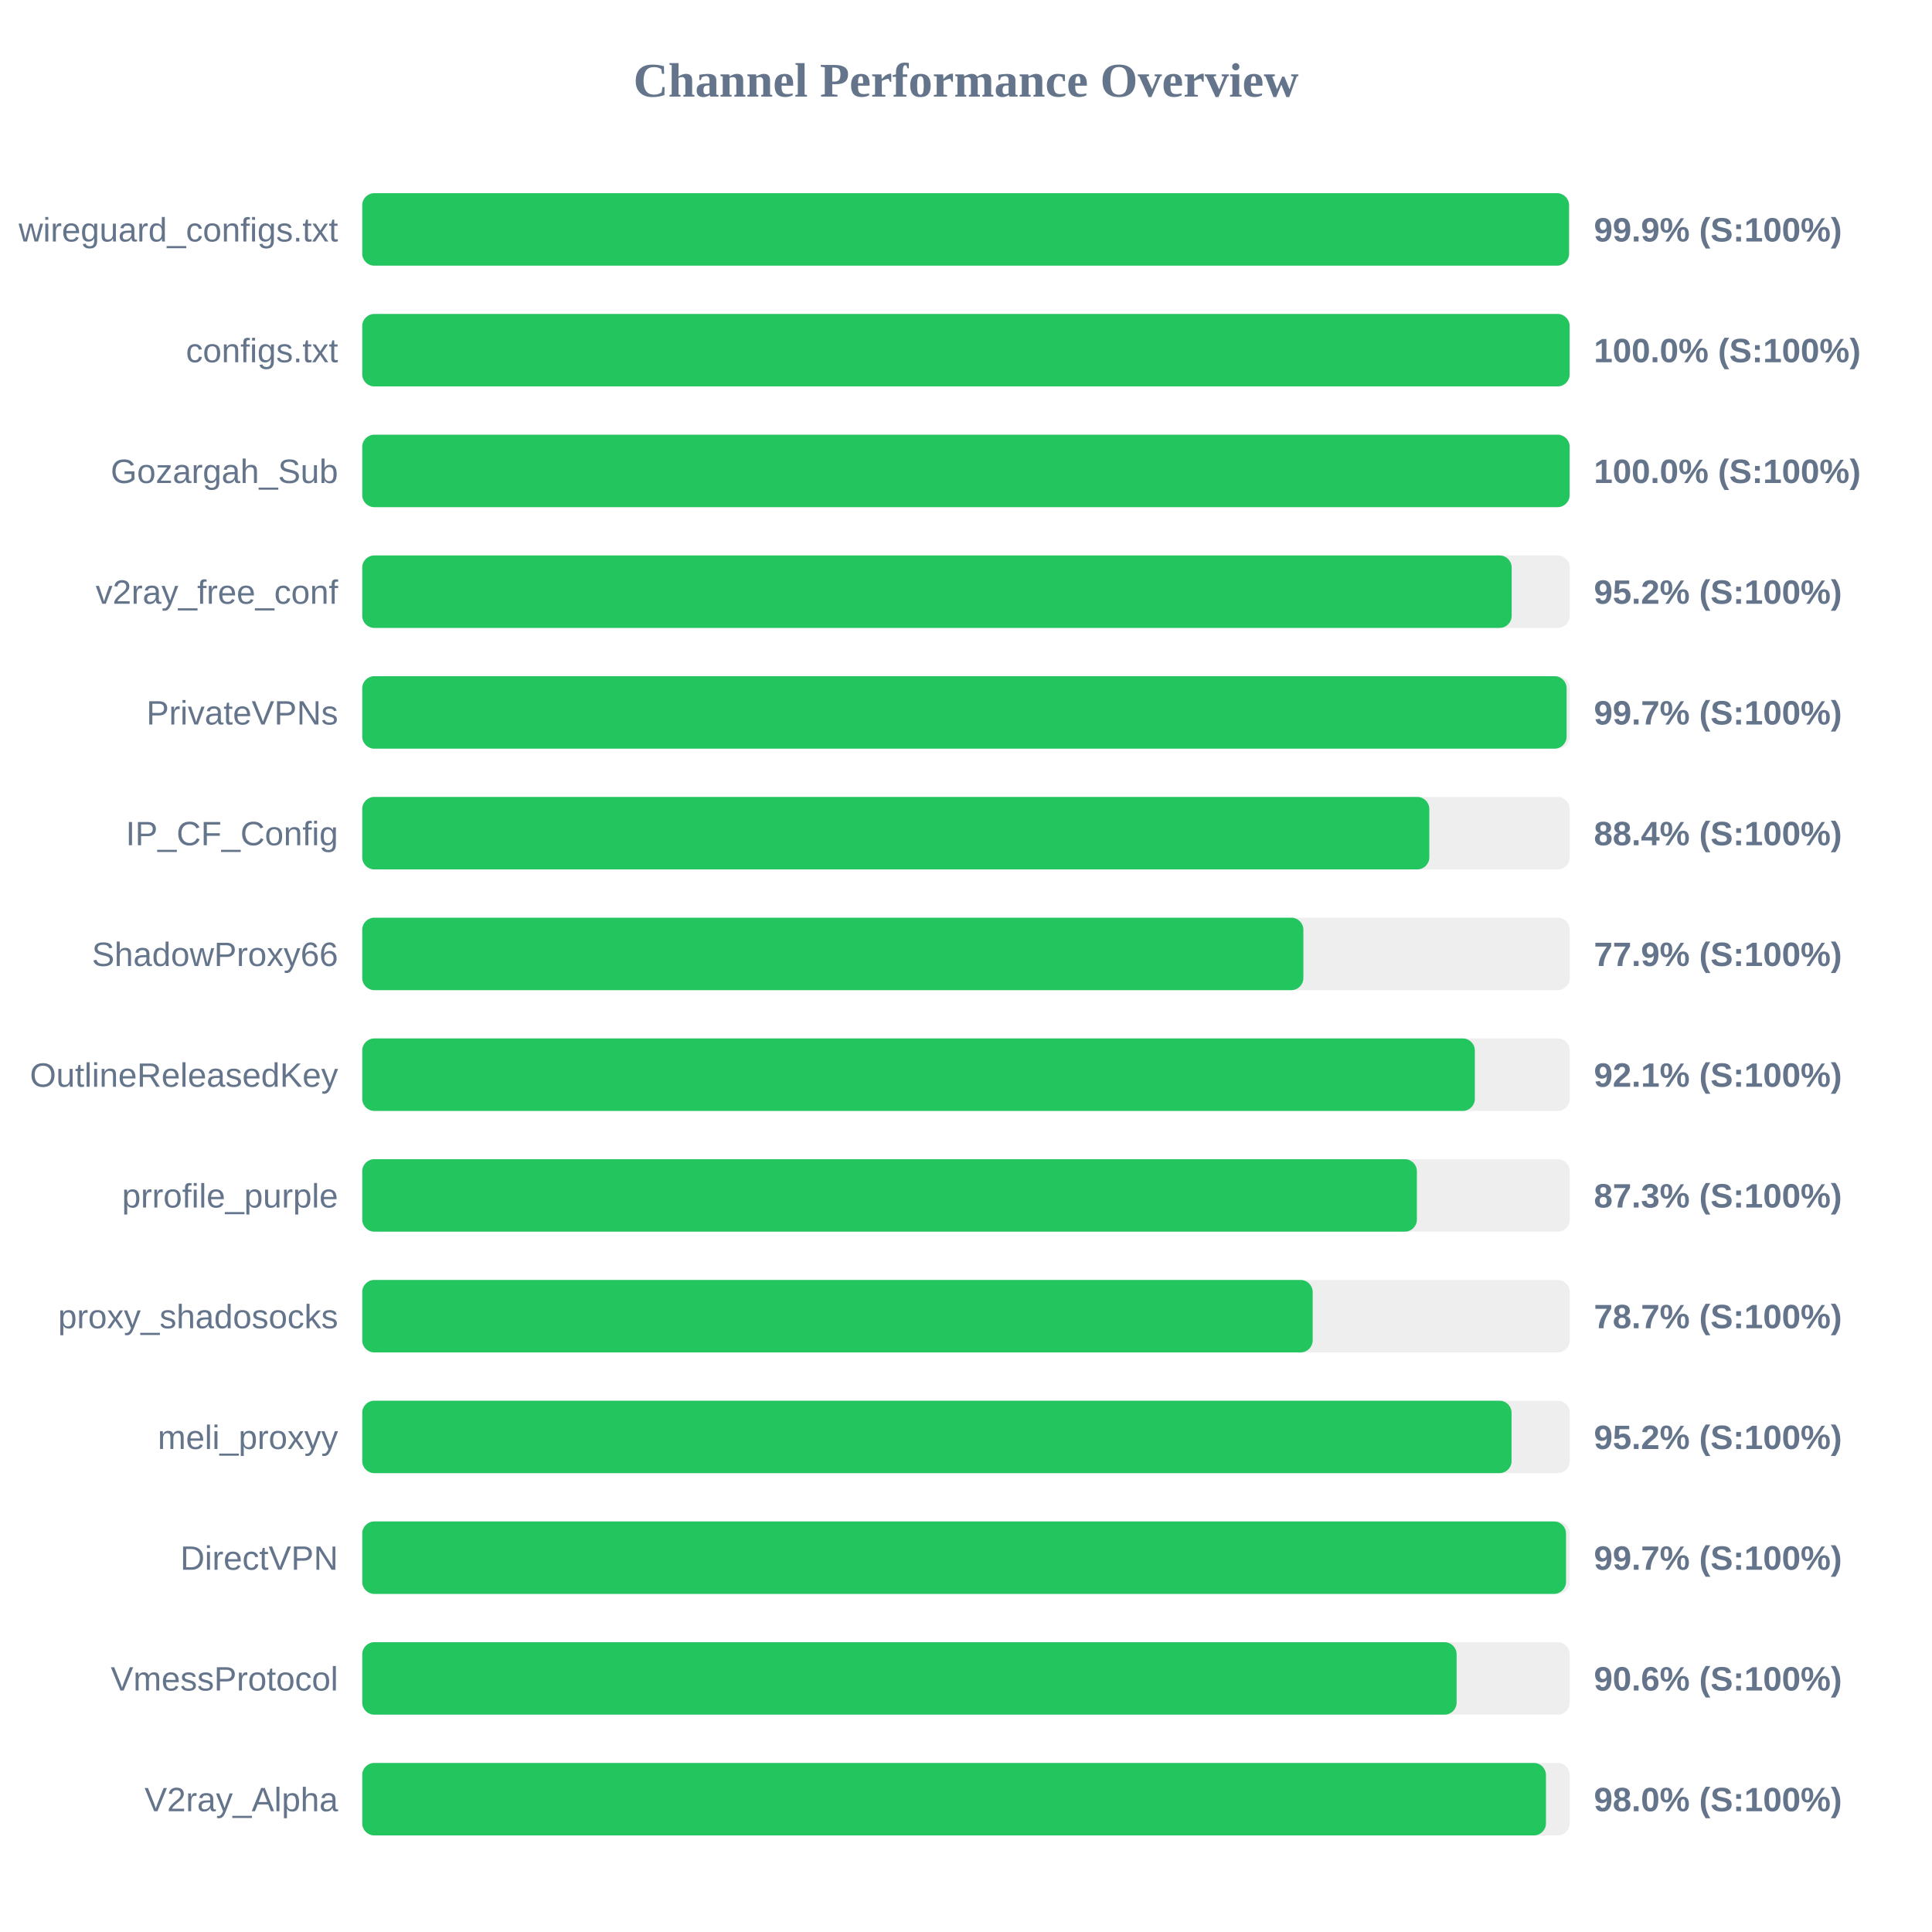
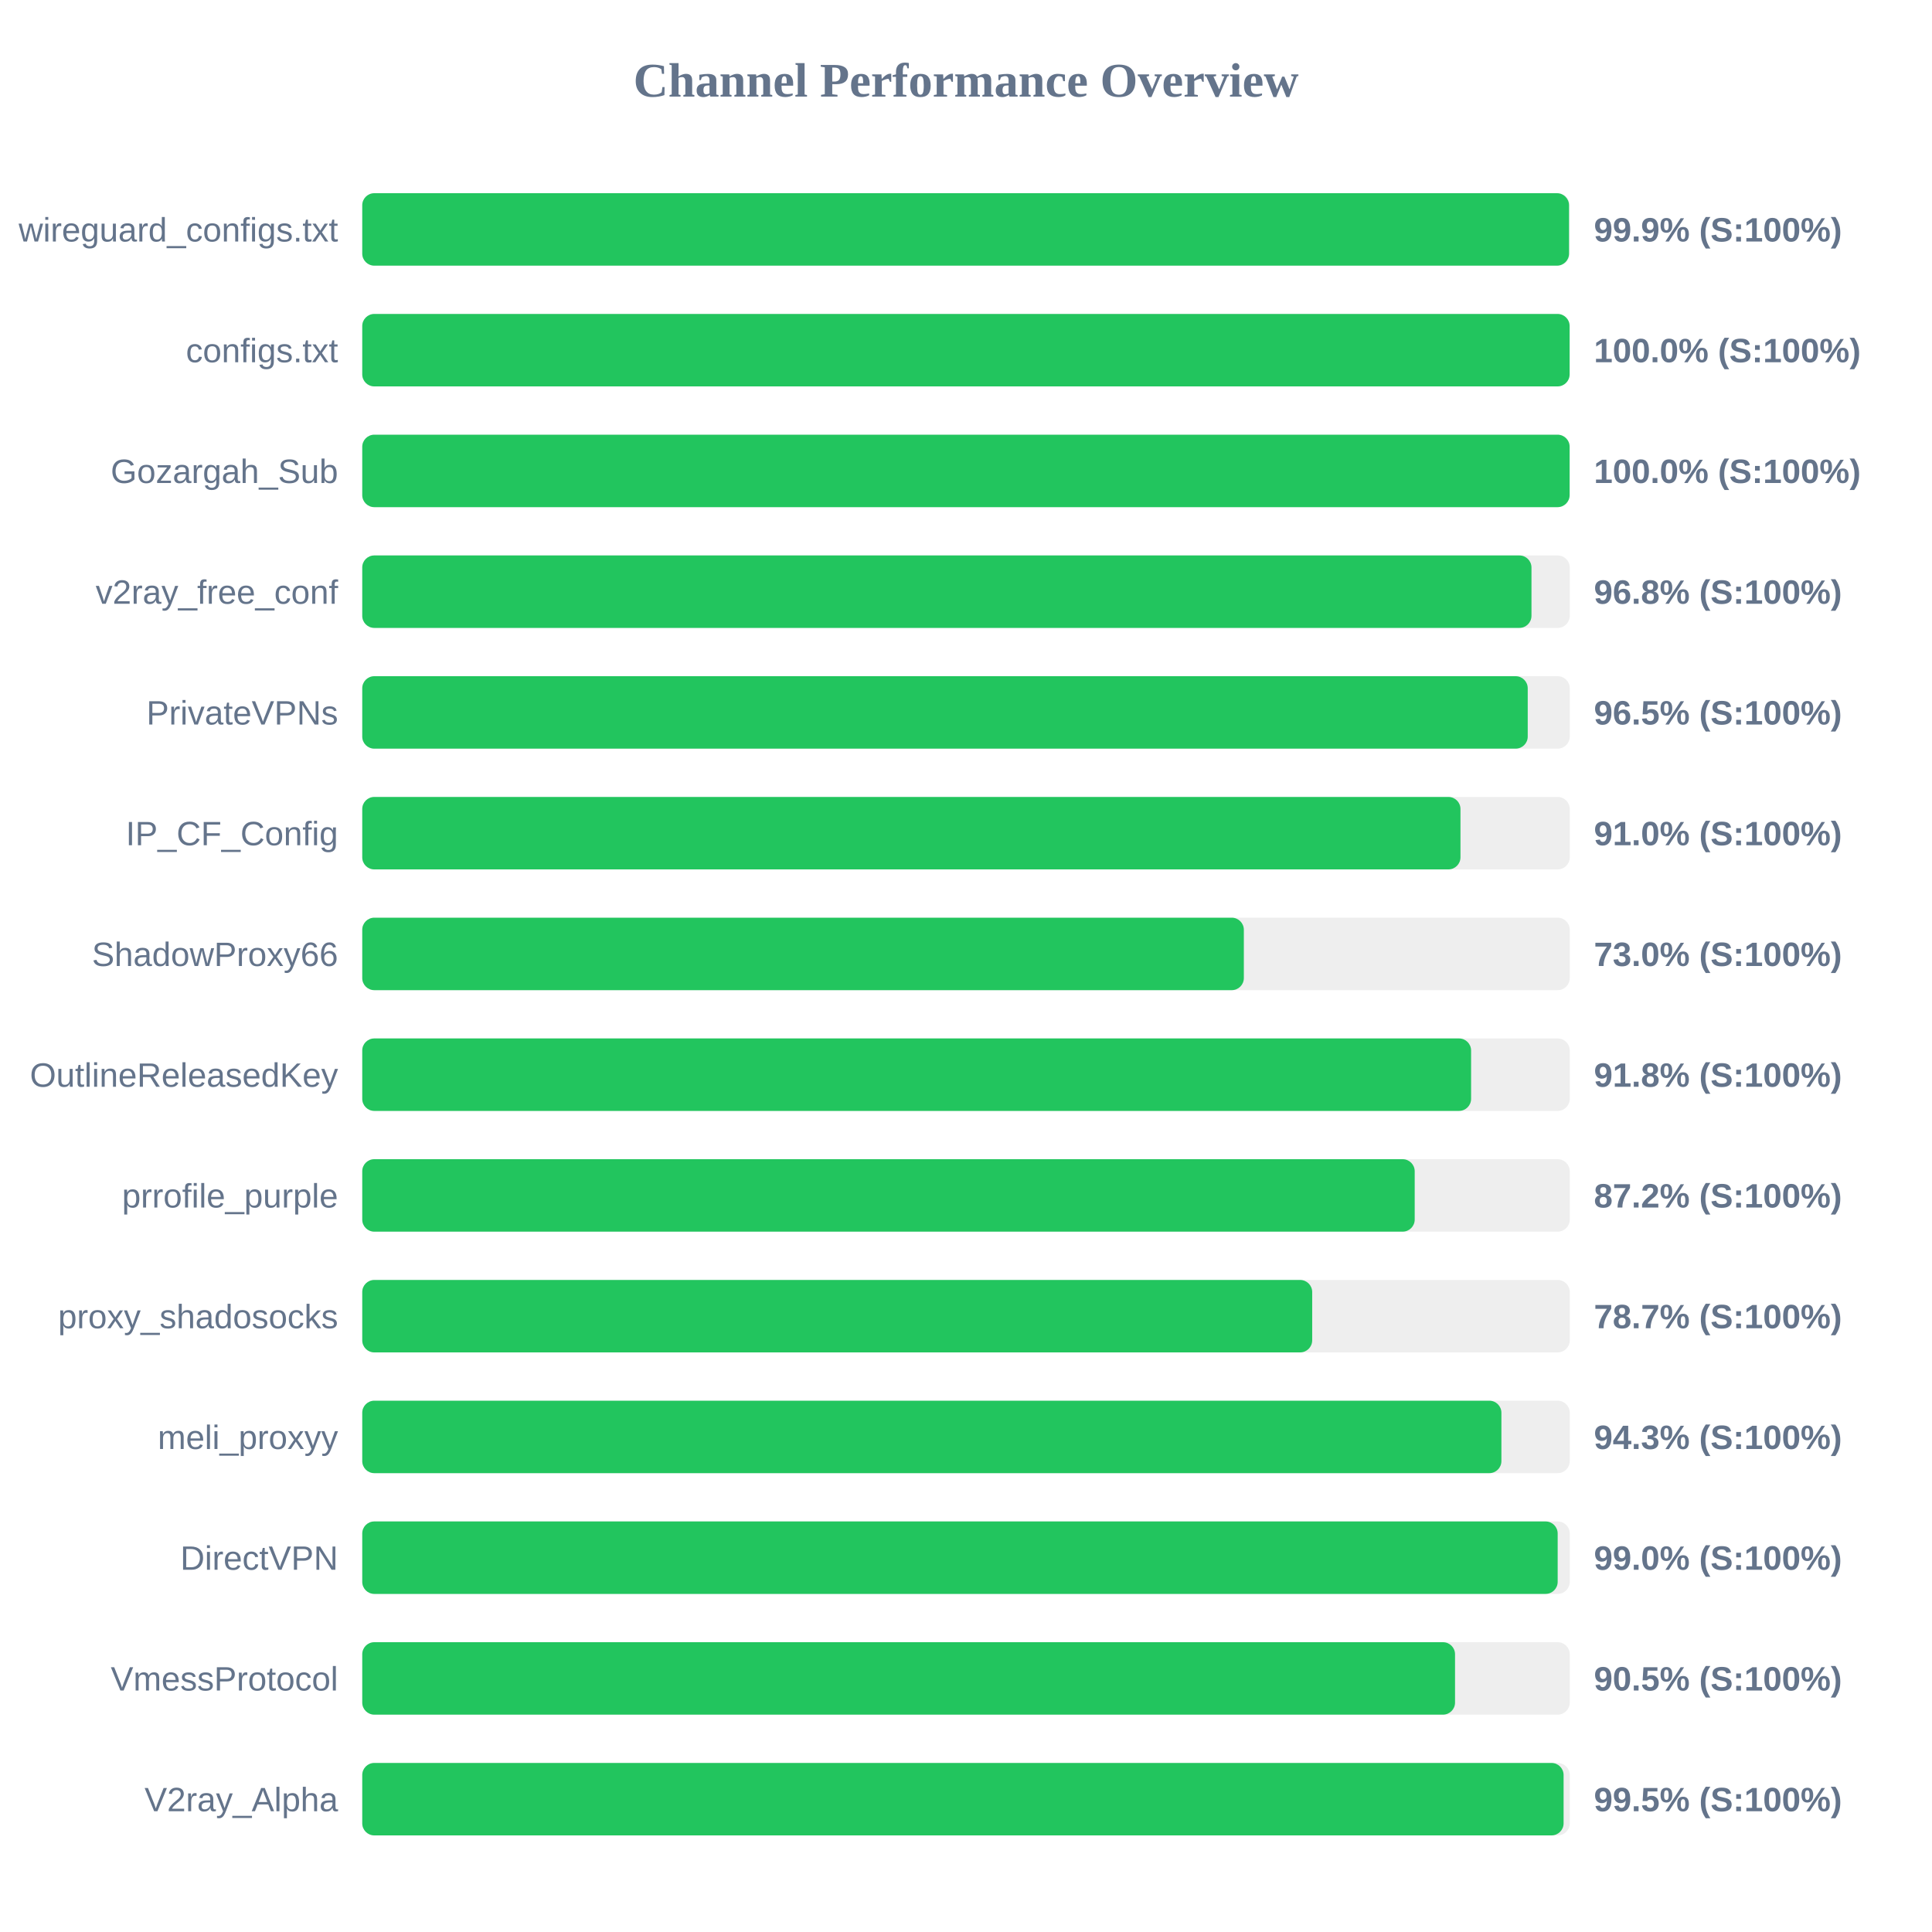
<svg xmlns="http://www.w3.org/2000/svg" width="800" height="800" version="1.1">
  <style>
        .row { font: 14px Arial; fill: #64748b; }
        .score { font: bold 14px Arial; fill: #64748b; }
    </style>
  <text x="400" y="40" text-anchor="middle" font-size="20px" font-weight="bold" fill="#64748b">Channel Performance Overview</text>
  <rect x="150" y="80" width="500" height="30" fill="#eee" rx="5" />
  <rect x="150" y="80" width="499.7" height="30" fill="#22c55e" rx="5" />
  <text x="140" y="100" text-anchor="end" class="row">wireguard_configs.txt</text>
  <text x="660" y="100" text-anchor="start" class="score">99.9% (S:100%)</text>
  <rect x="150" y="130" width="500" height="30" fill="#eee" rx="5" />
  <rect x="150" y="130" width="499.95" height="30" fill="#22c55e" rx="5" />
  <text x="140" y="150" text-anchor="end" class="row">configs.txt</text>
  <text x="660" y="150" text-anchor="start" class="score">100.0% (S:100%)</text>
  <rect x="150" y="180" width="500" height="30" fill="#eee" rx="5" />
  <rect x="150" y="180" width="499.95" height="30" fill="#22c55e" rx="5" />
  <text x="140" y="200" text-anchor="end" class="row">Gozargah_Sub</text>
  <text x="660" y="200" text-anchor="start" class="score">100.0% (S:100%)</text>
  <rect x="150" y="230" width="500" height="30" fill="#eee" rx="5" />
-   <rect x="150" y="230" width="475.95" height="30" fill="#22c55e" rx="5" />
+   <rect x="150" y="230" width="484.15" height="30" fill="#22c55e" rx="5" />
  <text x="140" y="250" text-anchor="end" class="row">v2ray_free_conf</text>
-   <text x="660" y="250" text-anchor="start" class="score">95.2% (S:100%)</text>
+   <text x="660" y="250" text-anchor="start" class="score">96.8% (S:100%)</text>
  <rect x="150" y="280" width="500" height="30" fill="#eee" rx="5" />
-   <rect x="150" y="280" width="498.7" height="30" fill="#22c55e" rx="5" />
+   <rect x="150" y="280" width="482.6" height="30" fill="#22c55e" rx="5" />
  <text x="140" y="300" text-anchor="end" class="row">PrivateVPNs</text>
-   <text x="660" y="300" text-anchor="start" class="score">99.7% (S:100%)</text>
+   <text x="660" y="300" text-anchor="start" class="score">96.5% (S:100%)</text>
  <rect x="150" y="330" width="500" height="30" fill="#eee" rx="5" />
-   <rect x="150" y="330" width="441.85" height="30" fill="#22c55e" rx="5" />
+   <rect x="150" y="330" width="454.75" height="30" fill="#22c55e" rx="5" />
  <text x="140" y="350" text-anchor="end" class="row">IP_CF_Config</text>
-   <text x="660" y="350" text-anchor="start" class="score">88.4% (S:100%)</text>
+   <text x="660" y="350" text-anchor="start" class="score">91.0% (S:100%)</text>
  <rect x="150" y="380" width="500" height="30" fill="#eee" rx="5" />
-   <rect x="150" y="380" width="389.7" height="30" fill="#22c55e" rx="5" />
+   <rect x="150" y="380" width="365.05" height="30" fill="#22c55e" rx="5" />
  <text x="140" y="400" text-anchor="end" class="row">ShadowProxy66</text>
-   <text x="660" y="400" text-anchor="start" class="score">77.9% (S:100%)</text>
+   <text x="660" y="400" text-anchor="start" class="score">73.0% (S:100%)</text>
  <rect x="150" y="430" width="500" height="30" fill="#eee" rx="5" />
-   <rect x="150" y="430" width="460.7" height="30" fill="#22c55e" rx="5" />
+   <rect x="150" y="430" width="459.15" height="30" fill="#22c55e" rx="5" />
  <text x="140" y="450" text-anchor="end" class="row">OutlineReleasedKey</text>
-   <text x="660" y="450" text-anchor="start" class="score">92.1% (S:100%)</text>
+   <text x="660" y="450" text-anchor="start" class="score">91.8% (S:100%)</text>
  <rect x="150" y="480" width="500" height="30" fill="#eee" rx="5" />
-   <rect x="150" y="480" width="436.7" height="30" fill="#22c55e" rx="5" />
+   <rect x="150" y="480" width="435.8" height="30" fill="#22c55e" rx="5" />
  <text x="140" y="500" text-anchor="end" class="row">prrofile_purple</text>
-   <text x="660" y="500" text-anchor="start" class="score">87.3% (S:100%)</text>
+   <text x="660" y="500" text-anchor="start" class="score">87.2% (S:100%)</text>
  <rect x="150" y="530" width="500" height="30" fill="#eee" rx="5" />
-   <rect x="150" y="530" width="393.55" height="30" fill="#22c55e" rx="5" />
+   <rect x="150" y="530" width="393.35" height="30" fill="#22c55e" rx="5" />
  <text x="140" y="550" text-anchor="end" class="row">proxy_shadosocks</text>
  <text x="660" y="550" text-anchor="start" class="score">78.7% (S:100%)</text>
  <rect x="150" y="580" width="500" height="30" fill="#eee" rx="5" />
-   <rect x="150" y="580" width="475.9" height="30" fill="#22c55e" rx="5" />
+   <rect x="150" y="580" width="471.7" height="30" fill="#22c55e" rx="5" />
  <text x="140" y="600" text-anchor="end" class="row">meli_proxyy</text>
-   <text x="660" y="600" text-anchor="start" class="score">95.2% (S:100%)</text>
+   <text x="660" y="600" text-anchor="start" class="score">94.3% (S:100%)</text>
  <rect x="150" y="630" width="500" height="30" fill="#eee" rx="5" />
-   <rect x="150" y="630" width="498.45" height="30" fill="#22c55e" rx="5" />
+   <rect x="150" y="630" width="495.0" height="30" fill="#22c55e" rx="5" />
  <text x="140" y="650" text-anchor="end" class="row">DirectVPN</text>
-   <text x="660" y="650" text-anchor="start" class="score">99.7% (S:100%)</text>
+   <text x="660" y="650" text-anchor="start" class="score">99.0% (S:100%)</text>
  <rect x="150" y="680" width="500" height="30" fill="#eee" rx="5" />
-   <rect x="150" y="680" width="453.15" height="30" fill="#22c55e" rx="5" />
+   <rect x="150" y="680" width="452.5" height="30" fill="#22c55e" rx="5" />
  <text x="140" y="700" text-anchor="end" class="row">VmessProtocol</text>
-   <text x="660" y="700" text-anchor="start" class="score">90.6% (S:100%)</text>
+   <text x="660" y="700" text-anchor="start" class="score">90.5% (S:100%)</text>
  <rect x="150" y="730" width="500" height="30" fill="#eee" rx="5" />
-   <rect x="150" y="730" width="490.15" height="30" fill="#22c55e" rx="5" />
+   <rect x="150" y="730" width="497.45" height="30" fill="#22c55e" rx="5" />
  <text x="140" y="750" text-anchor="end" class="row">V2ray_Alpha</text>
-   <text x="660" y="750" text-anchor="start" class="score">98.0% (S:100%)</text>
+   <text x="660" y="750" text-anchor="start" class="score">99.5% (S:100%)</text>
</svg>
